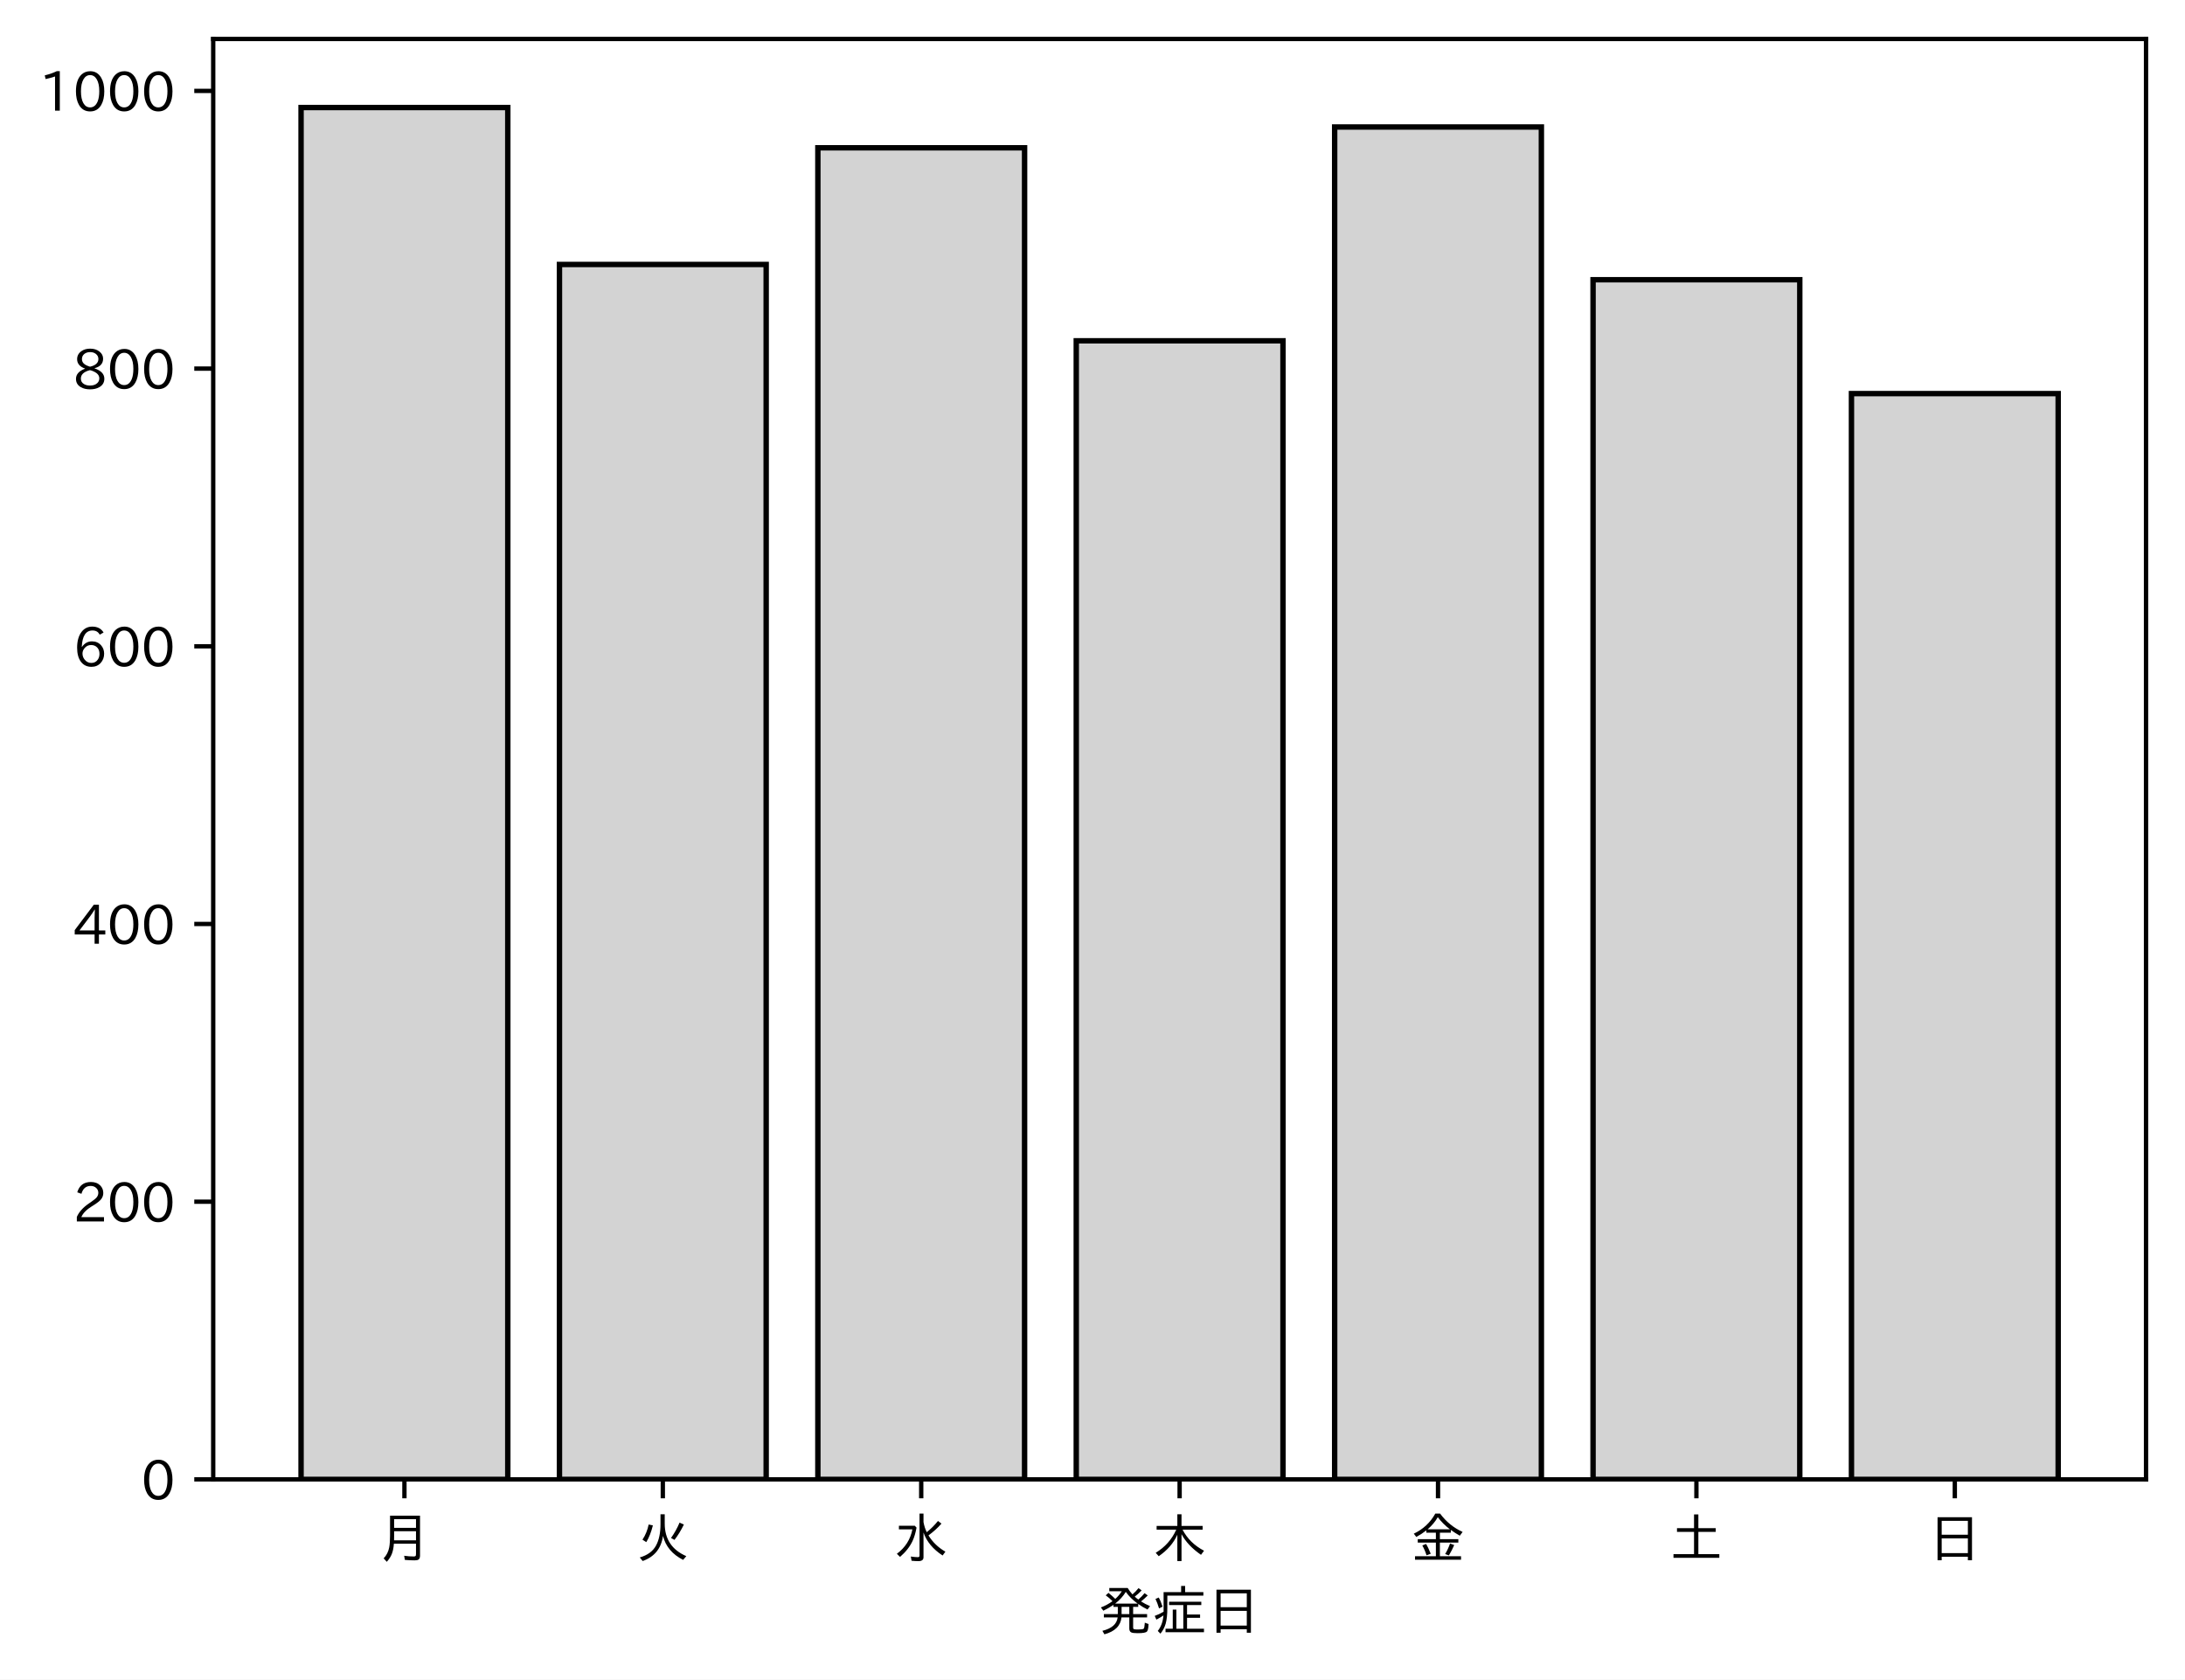
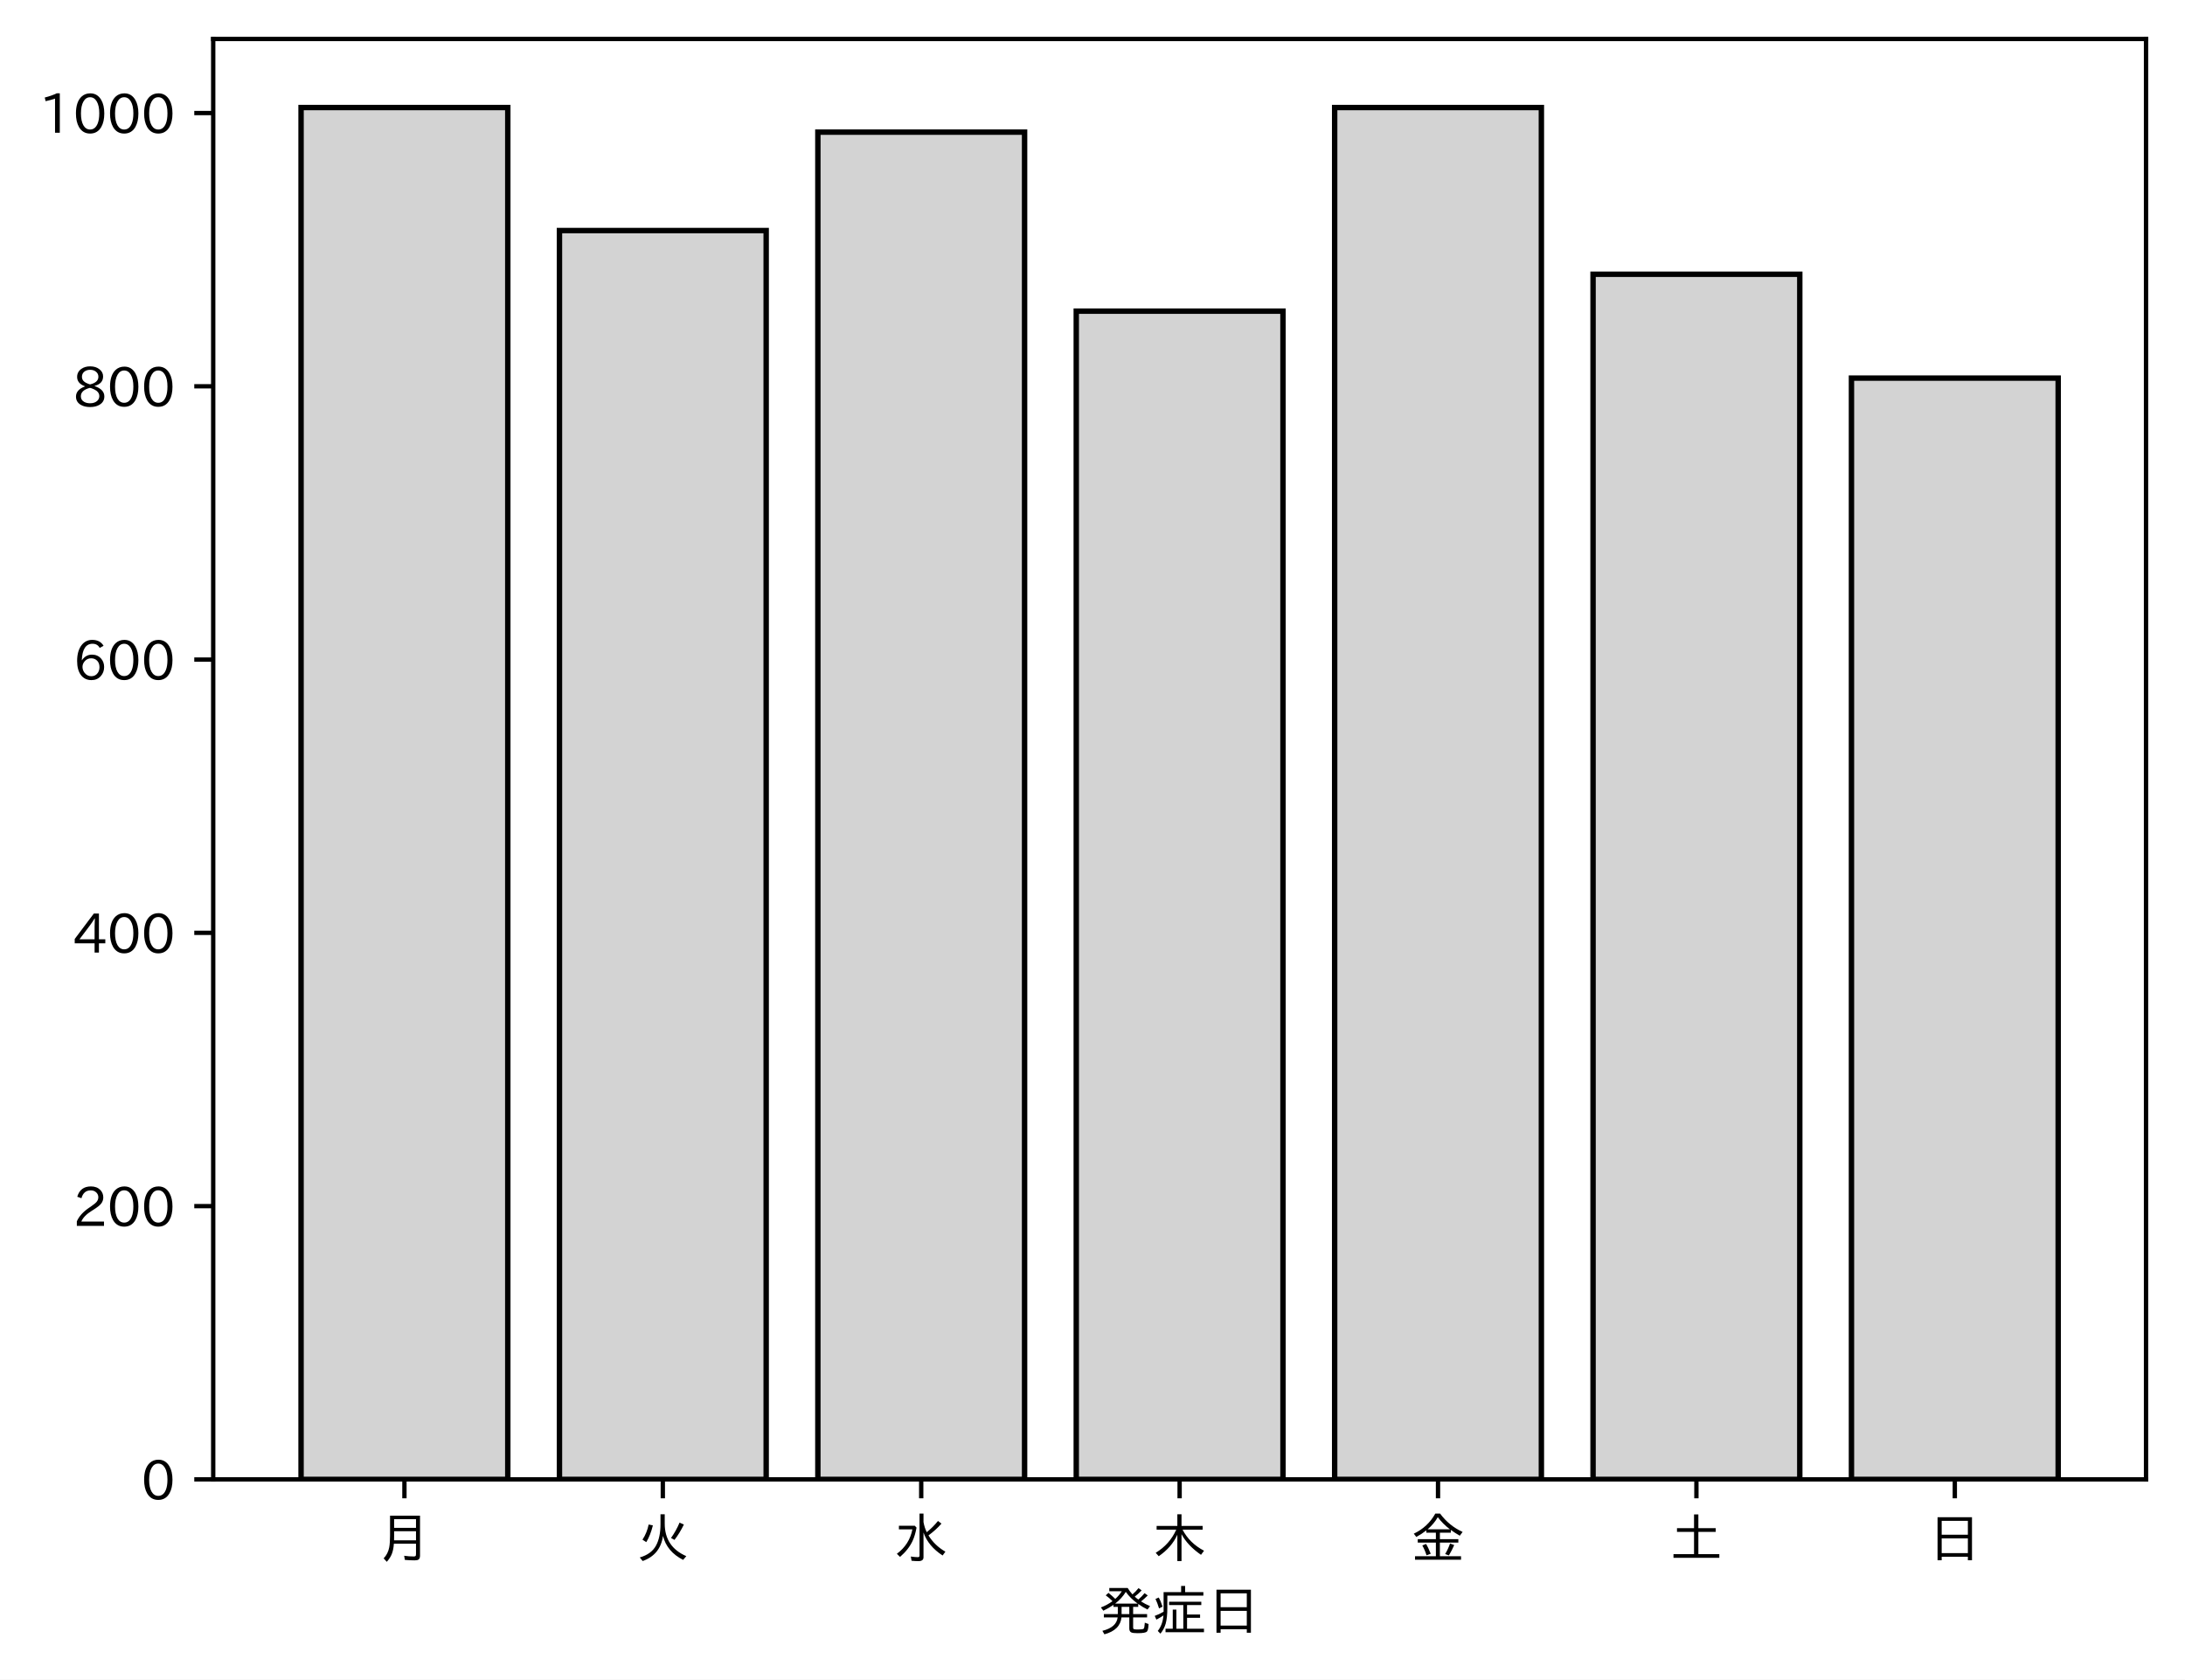
<svg xmlns="http://www.w3.org/2000/svg" xmlns:xlink="http://www.w3.org/1999/xlink" height="310.293pt" version="1.1" viewBox="0 0 403.714 310.293" width="403.714pt">
  <defs>
    <style type="text/css">
*{stroke-linecap:butt;stroke-linejoin:round;}
  </style>
  </defs>
  <g id="figure_1">
    <g id="patch_1">
      <path d="M 0 310.293  L 403.714 310.293  L 403.714 0  L 0 0  z " style="fill:#ffffff;" />
    </g>
    <g id="axes_1">
      <g id="patch_2">
        <path d="M 39.394 273.312  L 396.514 273.312  L 396.514 7.2  L 39.394 7.2  z " style="fill:#ffffff;" />
      </g>
      <g id="patch_3">
-         <path clip-path="url(#pbdb2dbc2f8)" d="M 55.626 273.312  L 93.821 273.312  L 93.821 19.872  L 55.626 19.872  z " style="fill:#d3d3d3;stroke:#000000;stroke-linejoin:miter;" />
+         <path clip-path="url(#p79cb849437)" d="M 55.626 273.312  L 93.821 273.312  L 93.821 19.872  L 55.626 19.872  z " style="fill:#d3d3d3;stroke:#000000;stroke-linejoin:miter;" />
      </g>
      <g id="patch_4">
-         <path clip-path="url(#pbdb2dbc2f8)" d="M 103.37 273.312  L 141.564 273.312  L 141.564 48.859  L 103.37 48.859  z " style="fill:#d3d3d3;stroke:#000000;stroke-linejoin:miter;" />
+         <path clip-path="url(#p79cb849437)" d="M 103.37 273.312  L 141.564 273.312  L 141.564 42.591  L 103.37 42.591  z " style="fill:#d3d3d3;stroke:#000000;stroke-linejoin:miter;" />
      </g>
      <g id="patch_5">
-         <path clip-path="url(#pbdb2dbc2f8)" d="M 151.113 273.312  L 189.308 273.312  L 189.308 27.311  L 151.113 27.311  z " style="fill:#d3d3d3;stroke:#000000;stroke-linejoin:miter;" />
+         <path clip-path="url(#p79cb849437)" d="M 151.113 273.312  L 189.308 273.312  L 189.308 24.416  L 151.113 24.416  z " style="fill:#d3d3d3;stroke:#000000;stroke-linejoin:miter;" />
      </g>
      <g id="patch_6">
-         <path clip-path="url(#pbdb2dbc2f8)" d="M 198.856 273.312  L 237.051 273.312  L 237.051 62.967  L 198.856 62.967  z " style="fill:#d3d3d3;stroke:#000000;stroke-linejoin:miter;" />
+         <path clip-path="url(#p79cb849437)" d="M 198.856 273.312  L 237.051 273.312  L 237.051 57.484  L 198.856 57.484  z " style="fill:#d3d3d3;stroke:#000000;stroke-linejoin:miter;" />
      </g>
      <g id="patch_7">
-         <path clip-path="url(#pbdb2dbc2f8)" d="M 246.6 273.312  L 284.794 273.312  L 284.794 23.463  L 246.6 23.463  z " style="fill:#d3d3d3;stroke:#000000;stroke-linejoin:miter;" />
+         <path clip-path="url(#p79cb849437)" d="M 246.6 273.312  L 284.794 273.312  L 284.794 19.872  L 246.6 19.872  z " style="fill:#d3d3d3;stroke:#000000;stroke-linejoin:miter;" />
      </g>
      <g id="patch_8">
-         <path clip-path="url(#pbdb2dbc2f8)" d="M 294.343 273.312  L 332.538 273.312  L 332.538 51.68  L 294.343 51.68  z " style="fill:#d3d3d3;stroke:#000000;stroke-linejoin:miter;" />
+         <path clip-path="url(#p79cb849437)" d="M 294.343 273.312  L 332.538 273.312  L 332.538 50.668  L 294.343 50.668  z " style="fill:#d3d3d3;stroke:#000000;stroke-linejoin:miter;" />
      </g>
      <g id="patch_9">
-         <path clip-path="url(#pbdb2dbc2f8)" d="M 342.086 273.312  L 380.281 273.312  L 380.281 72.715  L 342.086 72.715  z " style="fill:#d3d3d3;stroke:#000000;stroke-linejoin:miter;" />
+         <path clip-path="url(#p79cb849437)" d="M 342.086 273.312  L 380.281 273.312  L 380.281 69.853  L 342.086 69.853  z " style="fill:#d3d3d3;stroke:#000000;stroke-linejoin:miter;" />
      </g>
      <g id="matplotlib.axis_1">
        <g id="xtick_1">
          <g id="line2d_1">
            <defs>
-               <path d="M 0 0  L 0 3.5  " id="m7e798eed10" style="stroke:#000000;stroke-width:0.8;" />
-             </defs>
-             <g>
-               <use style="stroke:#000000;stroke-width:0.8;" x="74.724" xlink:href="#m7e798eed10" y="273.312" />
+               <path d="M 0 0  L 0 3.5  " id="m4729b1c4af" style="stroke:#000000;stroke-width:0.8;" />
+             </defs>
+             <g>
+               <use style="stroke:#000000;stroke-width:0.8;" x="74.724" xlink:href="#m4729b1c4af" y="273.312" />
            </g>
          </g>
          <g id="text_1">
            <defs>
              <path d="M 78.812 77.875  L 78.812 4  Q 78.812 -1.219 76.078 -3.172  Q 73.969 -4.688 68.797 -4.688  Q 60.844 -4.688 50.828 -3.859  L 49.516 3.812  Q 58.594 2.484 67.094 2.484  Q 70.359 2.484 71.047 4.109  Q 71.391 4.891 71.391 6.844  L 71.391 26.125  L 30.516 26.125  Q 29.781 14.938 26.812 7.422  Q 24.031 0.094 17.438 -7.375  L 11.625 -0.984  Q 19.672 7.422 21.922 19.438  Q 23.438 27.688 23.438 41.406  L 23.438 77.875  z M 30.953 71.391  L 30.953 55.328  L 71.391 55.328  L 71.391 71.391  z M 30.953 49.125  L 30.953 39.938  Q 30.953 35.75 30.859 33.547  L 30.859 32.328  L 71.391 32.328  L 71.391 49.125  z " id="IPAexGothic-26376" />
            </defs>
            <g transform="translate(69.7238 287.8026)scale(0.1 -0.1)">
              <use xlink:href="#IPAexGothic-26376" />
            </g>
          </g>
        </g>
        <g id="xtick_2">
          <g id="line2d_2">
            <g>
-               <use style="stroke:#000000;stroke-width:0.8;" x="122.467" xlink:href="#m7e798eed10" y="273.312" />
+               <use style="stroke:#000000;stroke-width:0.8;" x="122.467" xlink:href="#m4729b1c4af" y="273.312" />
            </g>
          </g>
          <g id="text_2">
            <defs>
              <path d="M 53.516 80.422  L 53.516 63.188  Q 53.516 20.359 93.406 3.078  L 87.5 -3.812  Q 57.672 11.328 50.297 40.375  Q 45.359 5.672 12.797 -5.906  L 7.422 0.688  Q 28.859 6.844 37.406 22.609  Q 45.703 37.844 45.703 62.016  L 45.703 80.422  z M 12.406 33.5  Q 20.703 46.141 23.828 61.531  L 31.641 59.906  Q 27 41.312 19.438 29  z M 65.141 36.625  Q 74.656 50.047 80.906 64.984  L 88.922 61.531  Q 81.109 45.406 71.531 33.109  z " id="IPAexGothic-28779" />
            </defs>
            <g transform="translate(117.4671 287.8026)scale(0.1 -0.1)">
              <use xlink:href="#IPAexGothic-28779" />
            </g>
          </g>
        </g>
        <g id="xtick_3">
          <g id="line2d_3">
            <g>
-               <use style="stroke:#000000;stroke-width:0.8;" x="170.21" xlink:href="#m7e798eed10" y="273.312" />
+               <use style="stroke:#000000;stroke-width:0.8;" x="170.21" xlink:href="#m4729b1c4af" y="273.312" />
            </g>
          </g>
          <g id="text_3">
            <defs>
              <path d="M 54.203 65.922  Q 56.156 55.562 60.203 47.312  Q 71.578 56.453 81 68.109  L 87.406 63.188  Q 77.25 51.516 63.375 41.406  Q 75 22.609 94.672 11.375  L 89.5 4.297  Q 62.75 21.781 54.203 46.781  L 54.203 0.984  Q 54.203 -6.109 44.875 -6.109  Q 38.812 -6.109 32.172 -5.422  L 30.766 2.391  Q 38.422 1.219 44 1.219  Q 46.875 1.219 46.875 4.109  L 46.875 81.688  L 54.203 81.688  z M 8.797 59.281  L 38.094 59.281  L 41.359 55.766  Q 38.672 41.219 34.078 31.297  Q 26.656 15.375 10.891 1.703  L 4.984 7.422  Q 28.266 24.656 33.688 52.594  L 8.797 52.594  z " id="IPAexGothic-27700" />
            </defs>
            <g transform="translate(165.2104 287.8026)scale(0.1 -0.1)">
              <use xlink:href="#IPAexGothic-27700" />
            </g>
          </g>
        </g>
        <g id="xtick_4">
          <g id="line2d_4">
            <g>
-               <use style="stroke:#000000;stroke-width:0.8;" x="217.954" xlink:href="#m7e798eed10" y="273.312" />
+               <use style="stroke:#000000;stroke-width:0.8;" x="217.954" xlink:href="#m4729b1c4af" y="273.312" />
            </g>
          </g>
          <g id="text_4">
            <defs>
              <path d="M 55.422 52  Q 68.5 27 95.125 13.094  L 89.5 5.516  Q 64.594 22.797 53.516 43.703  L 53.516 -6  L 45.797 -6  L 45.797 42.672  Q 35.5 19.578 11.422 2.984  L 5.812 9.281  Q 31.453 24.75 43.797 52  L 7.516 52  L 7.516 58.891  L 45.797 58.891  L 45.797 80.469  L 53.516 80.469  L 53.516 58.891  L 92.531 58.891  L 92.531 52  z " id="IPAexGothic-26408" />
            </defs>
            <g transform="translate(212.9538 287.8026)scale(0.1 -0.1)">
              <use xlink:href="#IPAexGothic-26408" />
            </g>
          </g>
        </g>
        <g id="xtick_5">
          <g id="line2d_5">
            <g>
-               <use style="stroke:#000000;stroke-width:0.8;" x="265.697" xlink:href="#m7e798eed10" y="273.312" />
+               <use style="stroke:#000000;stroke-width:0.8;" x="265.697" xlink:href="#m4729b1c4af" y="273.312" />
            </g>
          </g>
          <g id="text_5">
            <defs>
              <path d="M 53.469 46.391  L 53.469 34.516  L 87.547 34.516  L 87.547 28.125  L 53.469 28.125  L 53.469 2.984  L 92.531 2.984  L 92.531 -3.516  L 7.516 -3.516  L 7.516 2.984  L 46.047 2.984  L 46.047 28.125  L 12.547 28.125  L 12.547 34.516  L 46.047 34.516  L 46.047 46.391  L 28.422 46.391  L 28.422 50.688  Q 19.734 43.891 9.906 38.531  L 5.219 44.578  Q 31.344 56.984 45.016 81.781  L 53.766 81.781  Q 70.359 59.234 95.453 47.797  L 90.234 40.828  Q 81.547 45.844 73.641 51.469  L 73.641 46.391  z M 72.016 52.688  Q 59.078 62.406 49.562 75.094  Q 42.828 63.141 30.812 52.688  z M 28.719 4.688  Q 26.078 13.719 21 22.797  L 27.875 25.688  Q 31.938 19.188 36.531 7.516  z M 63.188 6.891  Q 68.797 16.406 72.219 26.516  L 79.891 23.578  Q 75.922 14.156 70.125 4.5  z " id="IPAexGothic-37329" />
            </defs>
            <g transform="translate(260.6971 287.8026)scale(0.1 -0.1)">
              <use xlink:href="#IPAexGothic-37329" />
            </g>
          </g>
        </g>
        <g id="xtick_6">
          <g id="line2d_6">
            <g>
-               <use style="stroke:#000000;stroke-width:0.8;" x="313.44" xlink:href="#m7e798eed10" y="273.312" />
+               <use style="stroke:#000000;stroke-width:0.8;" x="313.44" xlink:href="#m4729b1c4af" y="273.312" />
            </g>
          </g>
          <g id="text_6">
            <defs>
              <path d="M 45.609 54.781  L 45.609 80.172  L 53.609 80.172  L 53.609 54.781  L 85.688 54.781  L 85.688 47.906  L 53.609 47.906  L 53.609 6.781  L 92.328 6.781  L 92.328 0  L 7.625 0  L 7.625 6.781  L 45.609 6.781  L 45.609 47.906  L 14.109 47.906  L 14.109 54.781  z " id="IPAexGothic-22303" />
            </defs>
            <g transform="translate(308.4404 287.8026)scale(0.1 -0.1)">
              <use xlink:href="#IPAexGothic-22303" />
            </g>
          </g>
        </g>
        <g id="xtick_7">
          <g id="line2d_7">
            <g>
-               <use style="stroke:#000000;stroke-width:0.8;" x="361.184" xlink:href="#m7e798eed10" y="273.312" />
+               <use style="stroke:#000000;stroke-width:0.8;" x="361.184" xlink:href="#m4729b1c4af" y="273.312" />
            </g>
          </g>
          <g id="text_7">
            <defs>
              <path d="M 81.734 75  L 81.734 -4.5  L 74.125 -4.5  L 74.125 2  L 25.734 2  L 25.734 -4.5  L 18.109 -4.5  L 18.109 75  z M 25.734 68.312  L 25.734 42.672  L 74.125 42.672  L 74.125 68.312  z M 25.734 35.891  L 25.734 8.688  L 74.125 8.688  L 74.125 35.891  z " id="IPAexGothic-26085" />
            </defs>
            <g transform="translate(356.1837 287.8026)scale(0.1 -0.1)">
              <use xlink:href="#IPAexGothic-26085" />
            </g>
          </g>
        </g>
        <g id="text_8">
          <defs>
            <path d="M 73.734 56.844  Q 80.609 62.75 85.203 68.609  L 91.109 64.406  Q 84.469 57.812 78.719 53.328  Q 85.938 48.688 95.406 44.625  L 90.625 38.375  Q 81.734 42.781 73.531 48.641  L 73.531 43.312  L 64.109 43.312  L 64.109 29.984  L 89.891 29.984  L 89.891 23.781  L 64.109 23.781  L 64.109 5.609  Q 64.109 2.484 65.719 2.047  Q 67.391 1.469 73.094 1.469  Q 82.125 1.469 83.594 2.984  Q 85.062 4.438 85.5 11.969  Q 85.5 13.484 85.594 14.062  L 92.625 11.578  Q 92.188 0.391 89.703 -2.203  Q 87.062 -5.328 72.609 -5.328  Q 63.812 -5.328 60.938 -4  Q 57.031 -2.344 57.031 3.328  L 57.031 23.781  L 42.578 23.781  Q 40.188 0.531 11.078 -7.422  L 7.281 -0.984  Q 33.25 5.422 35.5 23.781  L 10.016 23.781  L 10.016 29.984  L 35.797 29.984  L 35.797 43.312  L 27.781 43.312  L 27.781 47.016  Q 19.734 41.359 9.078 36.188  L 4.5 42.188  Q 16.312 46.734 25.984 53.812  Q 19.828 60.156 13.484 64.594  L 18.609 69.141  Q 26.516 62.594 31.109 58.016  Q 38.031 64.062 43.172 72.125  L 20.062 72.125  L 20.062 78.219  L 54 78.219  Q 58.203 71.344 62.891 66.312  Q 69.094 71.625 74.031 77.938  L 79.828 73.734  Q 74.172 67.625 67.094 62.203  Q 70.406 59.078 73.734 56.844  z M 57.031 43.312  L 42.781 43.312  L 42.781 29.984  L 57.031 29.984  z M 30.906 49.312  L 72.516 49.312  Q 58.688 59.281 50.594 71  Q 43.219 58.891 30.906 49.312  z " id="IPAexGothic-30330" />
            <path d="M 63.719 2.875  L 95.016 2.875  L 95.016 -3.516  L 23.969 -3.516  L 23.969 2.875  L 37.312 2.875  L 37.312 38.281  L 44 38.281  L 44 2.875  L 56.844 2.875  L 56.844 46.578  L 30.516 46.578  L 30.516 52.781  L 90.047 52.781  L 90.047 46.578  L 63.719 46.578  L 63.719 29.203  L 87.797 29.203  L 87.797 23.094  L 63.719 23.094  z M 60.203 70.516  L 93.891 70.516  L 93.891 64.109  L 27.297 64.109  L 27.297 41.406  Q 27.297 23.141 24.219 12.203  Q 21.391 2.25 14.594 -6.203  L 9.625 -1.172  Q 18.75 10.359 20.125 27.484  Q 15.438 24.125 7.078 19.734  L 4 26.609  Q 12.312 29.594 20.406 34.328  L 20.406 37.891  L 20.406 70.516  L 52.781 70.516  L 52.781 81.984  L 60.203 81.984  z M 12.016 40.375  Q 8.891 50.781 5.422 57.906  L 11.375 60.594  Q 15.234 53.859 18.406 43.703  z " id="IPAexGothic-30151" />
          </defs>
          <g transform="translate(202.9538 301.1932)scale(0.1 -0.1)">
            <use xlink:href="#IPAexGothic-30330" />
            <use x="100" xlink:href="#IPAexGothic-30151" />
            <use x="200" xlink:href="#IPAexGothic-26085" />
          </g>
        </g>
      </g>
      <g id="matplotlib.axis_2">
        <g id="ytick_1">
          <g id="line2d_8">
            <defs>
-               <path d="M 0 0  L -3.5 0  " id="m5a48abc682" style="stroke:#000000;stroke-width:0.8;" />
-             </defs>
-             <g>
-               <use style="stroke:#000000;stroke-width:0.8;" x="39.394" xlink:href="#m5a48abc682" y="273.312" />
+               <path d="M 0 0  L -3.5 0  " id="m4b12ab4fe0" style="stroke:#000000;stroke-width:0.8;" />
+             </defs>
+             <g>
+               <use style="stroke:#000000;stroke-width:0.8;" x="39.394" xlink:href="#m4b12ab4fe0" y="273.312" />
            </g>
          </g>
          <g id="text_9">
            <defs>
              <path d="M 31.844 73.828  Q 45.016 73.828 52.094 61.625  Q 57.719 51.953 57.719 36.625  Q 57.719 21.438 52.094 11.578  Q 45.125 -0.484 31.5 -0.484  Q 17.922 -0.484 10.938 11.578  Q 5.328 21.438 5.328 36.719  Q 5.328 58.016 15.625 67.719  Q 22.172 73.828 31.844 73.828  z M 31.5 66.656  Q 23.688 66.656 19.188 58.734  Q 14.594 50.734 14.594 36.625  Q 14.594 22.75 19.094 14.797  Q 23.641 6.984 31.5 6.984  Q 40.922 6.984 45.453 18.016  Q 48.438 25.344 48.438 37.109  Q 48.438 50.875 43.844 58.734  Q 39.203 66.656 31.5 66.656  z " id="IPAexGothic-48" />
            </defs>
            <g transform="translate(26.09531 277.0573)scale(0.1 -0.1)">
              <use xlink:href="#IPAexGothic-48" />
            </g>
          </g>
        </g>
        <g id="ytick_2">
          <g id="line2d_9">
            <g>
-               <use style="stroke:#000000;stroke-width:0.8;" x="39.394" xlink:href="#m5a48abc682" y="222.008" />
+               <use style="stroke:#000000;stroke-width:0.8;" x="39.394" xlink:href="#m4b12ab4fe0" y="222.826" />
            </g>
          </g>
          <g id="text_10">
            <defs>
              <path d="M 57.172 0.984  L 6.984 0.984  L 6.984 9.281  Q 12.891 23.047 29.594 34.422  L 32.375 36.281  Q 40.922 42.141 43.609 45.406  Q 46.688 49.266 46.688 53.812  Q 46.688 58.938 43.062 62.547  Q 39.062 66.547 32.562 66.547  Q 19.531 66.547 15.484 52  L 7.766 54.781  Q 13.328 73.828 33.062 73.828  Q 43.844 73.828 50.25 67.438  Q 55.859 61.672 55.859 53.516  Q 55.859 47.469 52.25 42.531  Q 48.922 37.75 36.969 30.281  L 34.859 29  Q 19.625 19.578 15.281 8.891  L 57.172 8.891  z " id="IPAexGothic-50" />
            </defs>
-             <g transform="translate(13.49844 225.7537)scale(0.1 -0.1)">
+             <g transform="translate(13.49844 226.5713)scale(0.1 -0.1)">
              <use xlink:href="#IPAexGothic-50" />
              <use x="62.988" xlink:href="#IPAexGothic-48" />
              <use x="125.977" xlink:href="#IPAexGothic-48" />
            </g>
          </g>
        </g>
        <g id="ytick_3">
          <g id="line2d_10">
            <g>
-               <use style="stroke:#000000;stroke-width:0.8;" x="39.394" xlink:href="#m5a48abc682" y="170.705" />
+               <use style="stroke:#000000;stroke-width:0.8;" x="39.394" xlink:href="#m4b12ab4fe0" y="172.34" />
            </g>
          </g>
          <g id="text_11">
            <defs>
              <path d="M 59.578 18.109  L 47.797 18.109  L 47.797 0.984  L 39.797 0.984  L 39.797 18.109  L 3.078 18.109  L 3.078 26.125  L 38.375 73.094  L 47.797 73.094  L 47.797 25.531  L 59.578 25.531  z M 40.281 64.203  L 39.984 64.203  Q 35.594 57.125 31.297 51.312  L 11.859 25.531  L 39.797 25.531  L 39.797 49.125  Q 39.797 54.391 40.281 64.203  z " id="IPAexGothic-52" />
            </defs>
-             <g transform="translate(13.49844 174.45)scale(0.1 -0.1)">
+             <g transform="translate(13.49844 176.0852)scale(0.1 -0.1)">
              <use xlink:href="#IPAexGothic-52" />
              <use x="62.988" xlink:href="#IPAexGothic-48" />
              <use x="125.977" xlink:href="#IPAexGothic-48" />
            </g>
          </g>
        </g>
        <g id="ytick_4">
          <g id="line2d_11">
            <g>
-               <use style="stroke:#000000;stroke-width:0.8;" x="39.394" xlink:href="#m5a48abc682" y="119.401" />
+               <use style="stroke:#000000;stroke-width:0.8;" x="39.394" xlink:href="#m4b12ab4fe0" y="121.854" />
            </g>
          </g>
          <g id="text_12">
            <defs>
              <path d="M 16.5 36.375  Q 23.578 46.578 34.906 46.578  Q 45.406 46.578 51.812 39.266  Q 57.422 32.906 57.422 23.781  Q 57.422 13.812 51.125 6.781  Q 44.578 -0.484 34.031 -0.484  Q 21.484 -0.484 14.406 9.078  Q 7.516 18.406 7.516 34.812  Q 7.516 53.516 15.828 64.203  Q 23.344 73.828 35.5 73.828  Q 49.859 73.828 56.391 62.891  L 49.219 58.984  Q 45.219 66.656 35.938 66.656  Q 17.484 66.656 16.109 36.375  z M 33.453 39.797  Q 26.312 39.797 21.625 34.469  Q 17.438 29.688 17.438 24.078  Q 17.438 18.062 21.141 13.188  Q 26.125 6.688 33.734 6.688  Q 41.703 6.688 45.953 13.188  Q 48.828 17.625 48.828 23.484  Q 48.828 30.375 45.016 34.812  Q 40.625 39.797 33.453 39.797  z " id="IPAexGothic-54" />
            </defs>
-             <g transform="translate(13.49844 123.1464)scale(0.1 -0.1)">
+             <g transform="translate(13.49844 125.5991)scale(0.1 -0.1)">
              <use xlink:href="#IPAexGothic-54" />
              <use x="62.988" xlink:href="#IPAexGothic-48" />
              <use x="125.977" xlink:href="#IPAexGothic-48" />
            </g>
          </g>
        </g>
        <g id="ytick_5">
          <g id="line2d_12">
            <g>
-               <use style="stroke:#000000;stroke-width:0.8;" x="39.394" xlink:href="#m5a48abc682" y="68.097" />
+               <use style="stroke:#000000;stroke-width:0.8;" x="39.394" xlink:href="#m4b12ab4fe0" y="71.368" />
            </g>
          </g>
          <g id="text_13">
            <defs>
              <path d="M 39.703 37.891  Q 57.812 31.734 57.812 18.703  Q 57.812 8.453 48.438 3.078  Q 41.609 -0.875 31.5 -0.875  Q 21.344 -0.875 14.5 3.078  Q 5.422 8.297 5.422 18.406  Q 5.422 31.062 22.016 37.203  L 22.016 37.5  Q 7.516 42.719 7.516 54.828  Q 7.516 64.062 15.328 69.625  Q 21.969 74.312 31.547 74.312  Q 42.234 74.312 48.922 68.797  Q 55.516 63.578 55.516 55.719  Q 55.516 42.281 39.703 38.188  z M 31.594 41.016  Q 46.828 44.625 46.828 55.125  Q 46.828 61.188 41.797 64.844  Q 37.703 67.922 31.5 67.922  Q 25.094 67.922 20.797 64.5  Q 16.406 60.891 16.406 55.031  Q 16.406 49.219 21.094 45.703  Q 23.344 43.891 26.906 42.531  Q 31 40.875 31.594 41.016  z M 30.906 34.516  Q 14.406 30.172 14.406 19  Q 14.406 12.109 20.516 8.688  Q 25.094 6.109 31.391 6.109  Q 40.234 6.109 45.016 10.891  Q 48.531 14.406 48.531 19.531  Q 48.531 24.906 43.656 28.906  Q 40.766 31.156 36.719 32.812  Q 31.984 34.719 30.906 34.516  z " id="IPAexGothic-56" />
            </defs>
-             <g transform="translate(13.49844 71.84274)scale(0.1 -0.1)">
+             <g transform="translate(13.49844 75.11309)scale(0.1 -0.1)">
              <use xlink:href="#IPAexGothic-56" />
              <use x="62.988" xlink:href="#IPAexGothic-48" />
              <use x="125.977" xlink:href="#IPAexGothic-48" />
            </g>
          </g>
        </g>
        <g id="ytick_6">
          <g id="line2d_13">
            <g>
-               <use style="stroke:#000000;stroke-width:0.8;" x="39.394" xlink:href="#m5a48abc682" y="16.794" />
+               <use style="stroke:#000000;stroke-width:0.8;" x="39.394" xlink:href="#m4b12ab4fe0" y="20.882" />
            </g>
          </g>
          <g id="text_14">
            <defs>
              <path d="M 38.484 0.984  L 29.688 0.984  L 29.688 64.109  Q 21.438 61.281 12.312 59.328  L 10.688 66.109  Q 23.734 69.391 32.906 73.922  L 38.484 73.922  z " id="IPAexGothic-49" />
            </defs>
-             <g transform="translate(7.2 20.53909)scale(0.1 -0.1)">
+             <g transform="translate(7.2 24.62703)scale(0.1 -0.1)">
              <use xlink:href="#IPAexGothic-49" />
              <use x="62.988" xlink:href="#IPAexGothic-48" />
              <use x="125.977" xlink:href="#IPAexGothic-48" />
              <use x="188.965" xlink:href="#IPAexGothic-48" />
            </g>
          </g>
        </g>
      </g>
      <g id="patch_10">
        <path d="M 39.394 273.312  L 39.394 7.2  " style="fill:none;stroke:#000000;stroke-linecap:square;stroke-linejoin:miter;stroke-width:0.8;" />
      </g>
      <g id="patch_11">
        <path d="M 396.514 273.312  L 396.514 7.2  " style="fill:none;stroke:#000000;stroke-linecap:square;stroke-linejoin:miter;stroke-width:0.8;" />
      </g>
      <g id="patch_12">
        <path d="M 39.394 273.312  L 396.514 273.312  " style="fill:none;stroke:#000000;stroke-linecap:square;stroke-linejoin:miter;stroke-width:0.8;" />
      </g>
      <g id="patch_13">
        <path d="M 39.394 7.2  L 396.514 7.2  " style="fill:none;stroke:#000000;stroke-linecap:square;stroke-linejoin:miter;stroke-width:0.8;" />
      </g>
    </g>
  </g>
  <defs>
-     <clipPath id="pbdb2dbc2f8">
+     <clipPath id="p79cb849437">
      <rect height="266.112" width="357.12" x="39.394" y="7.2" />
    </clipPath>
  </defs>
</svg>
